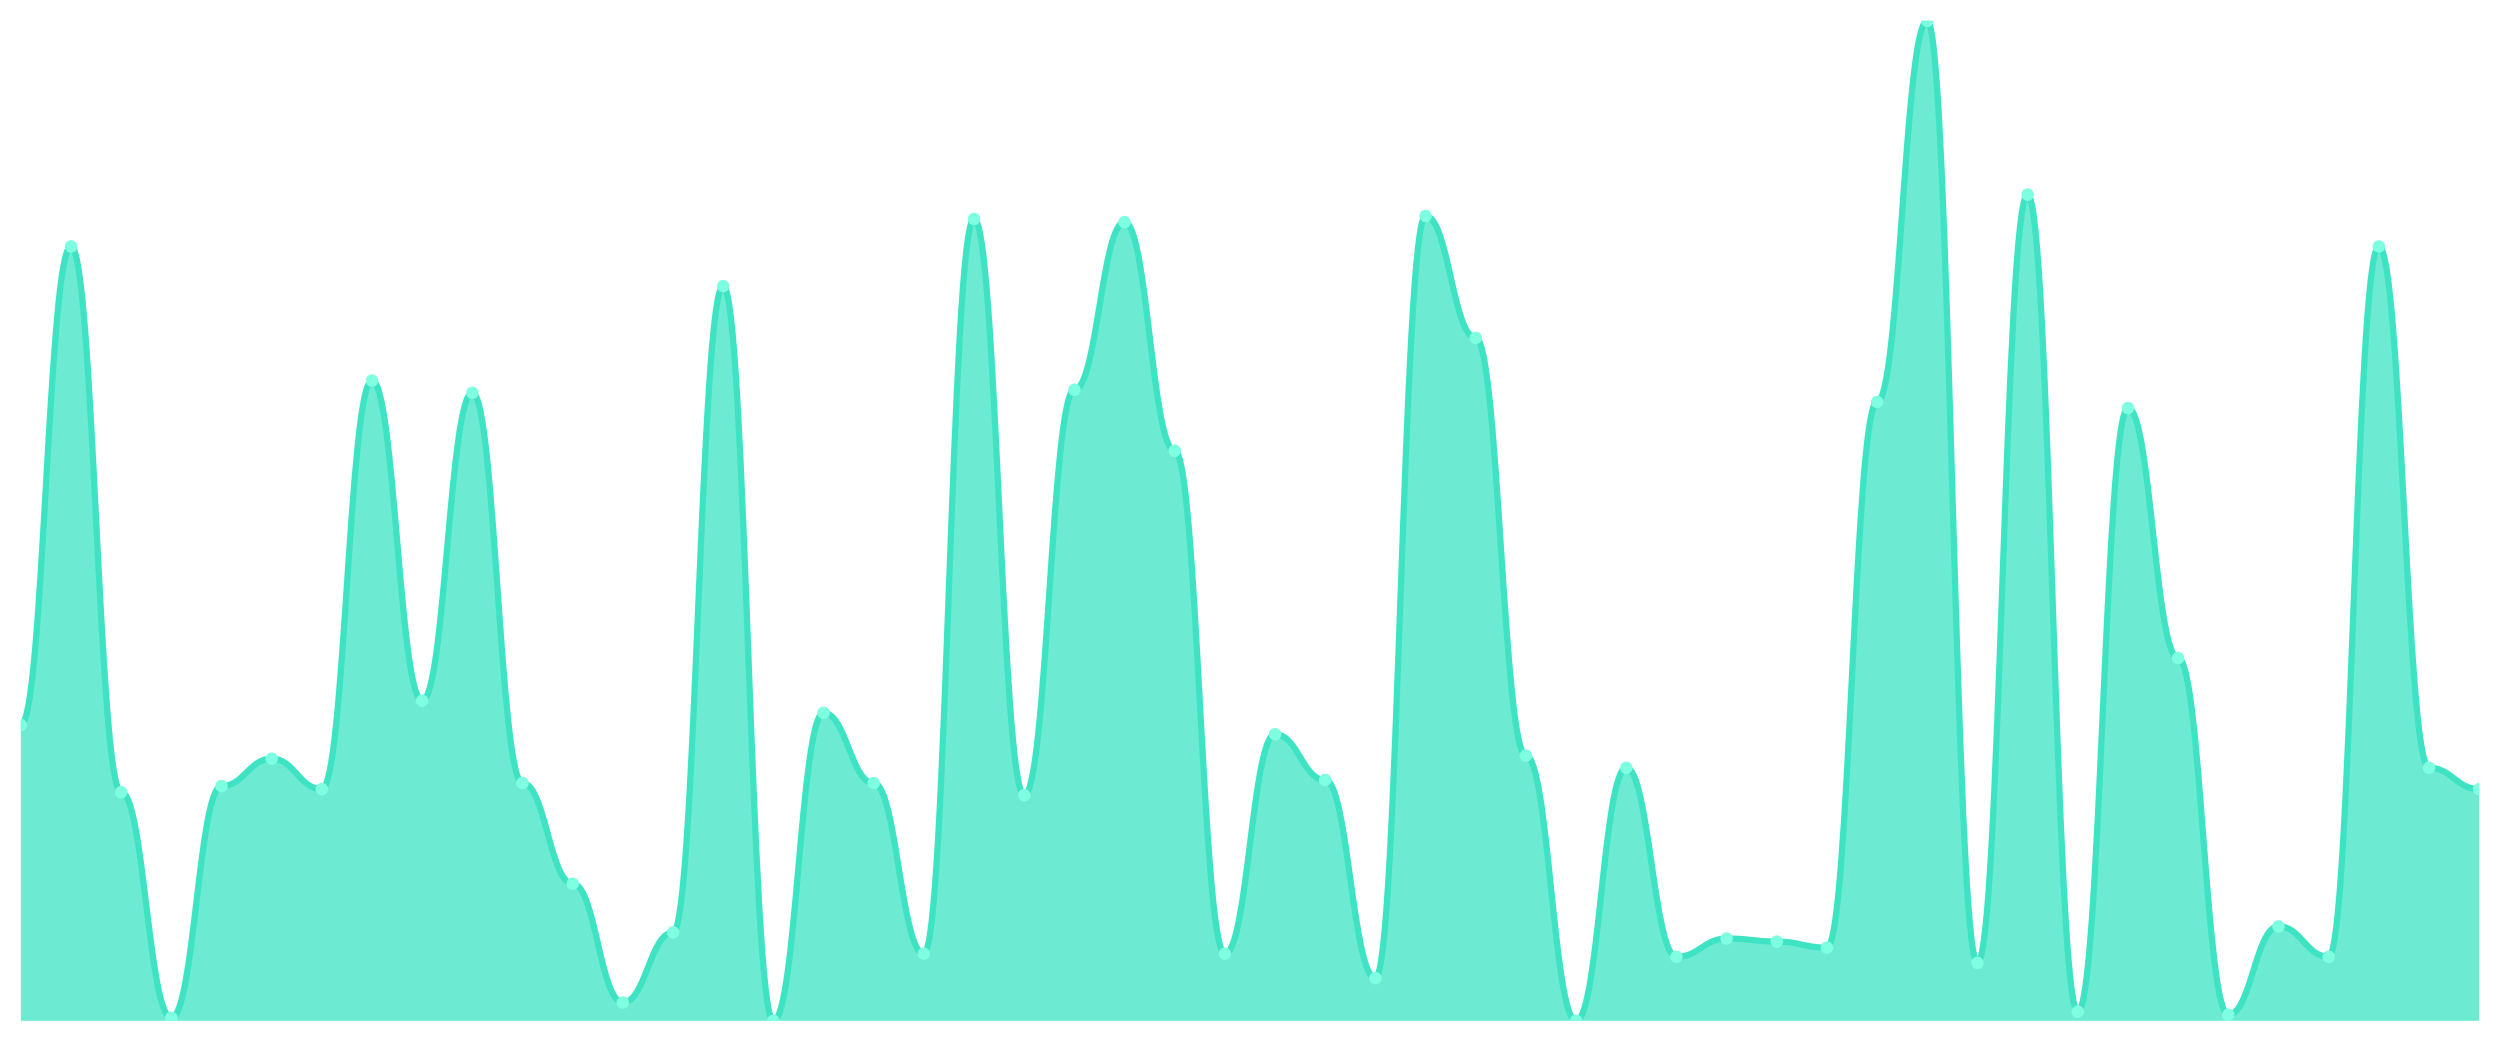
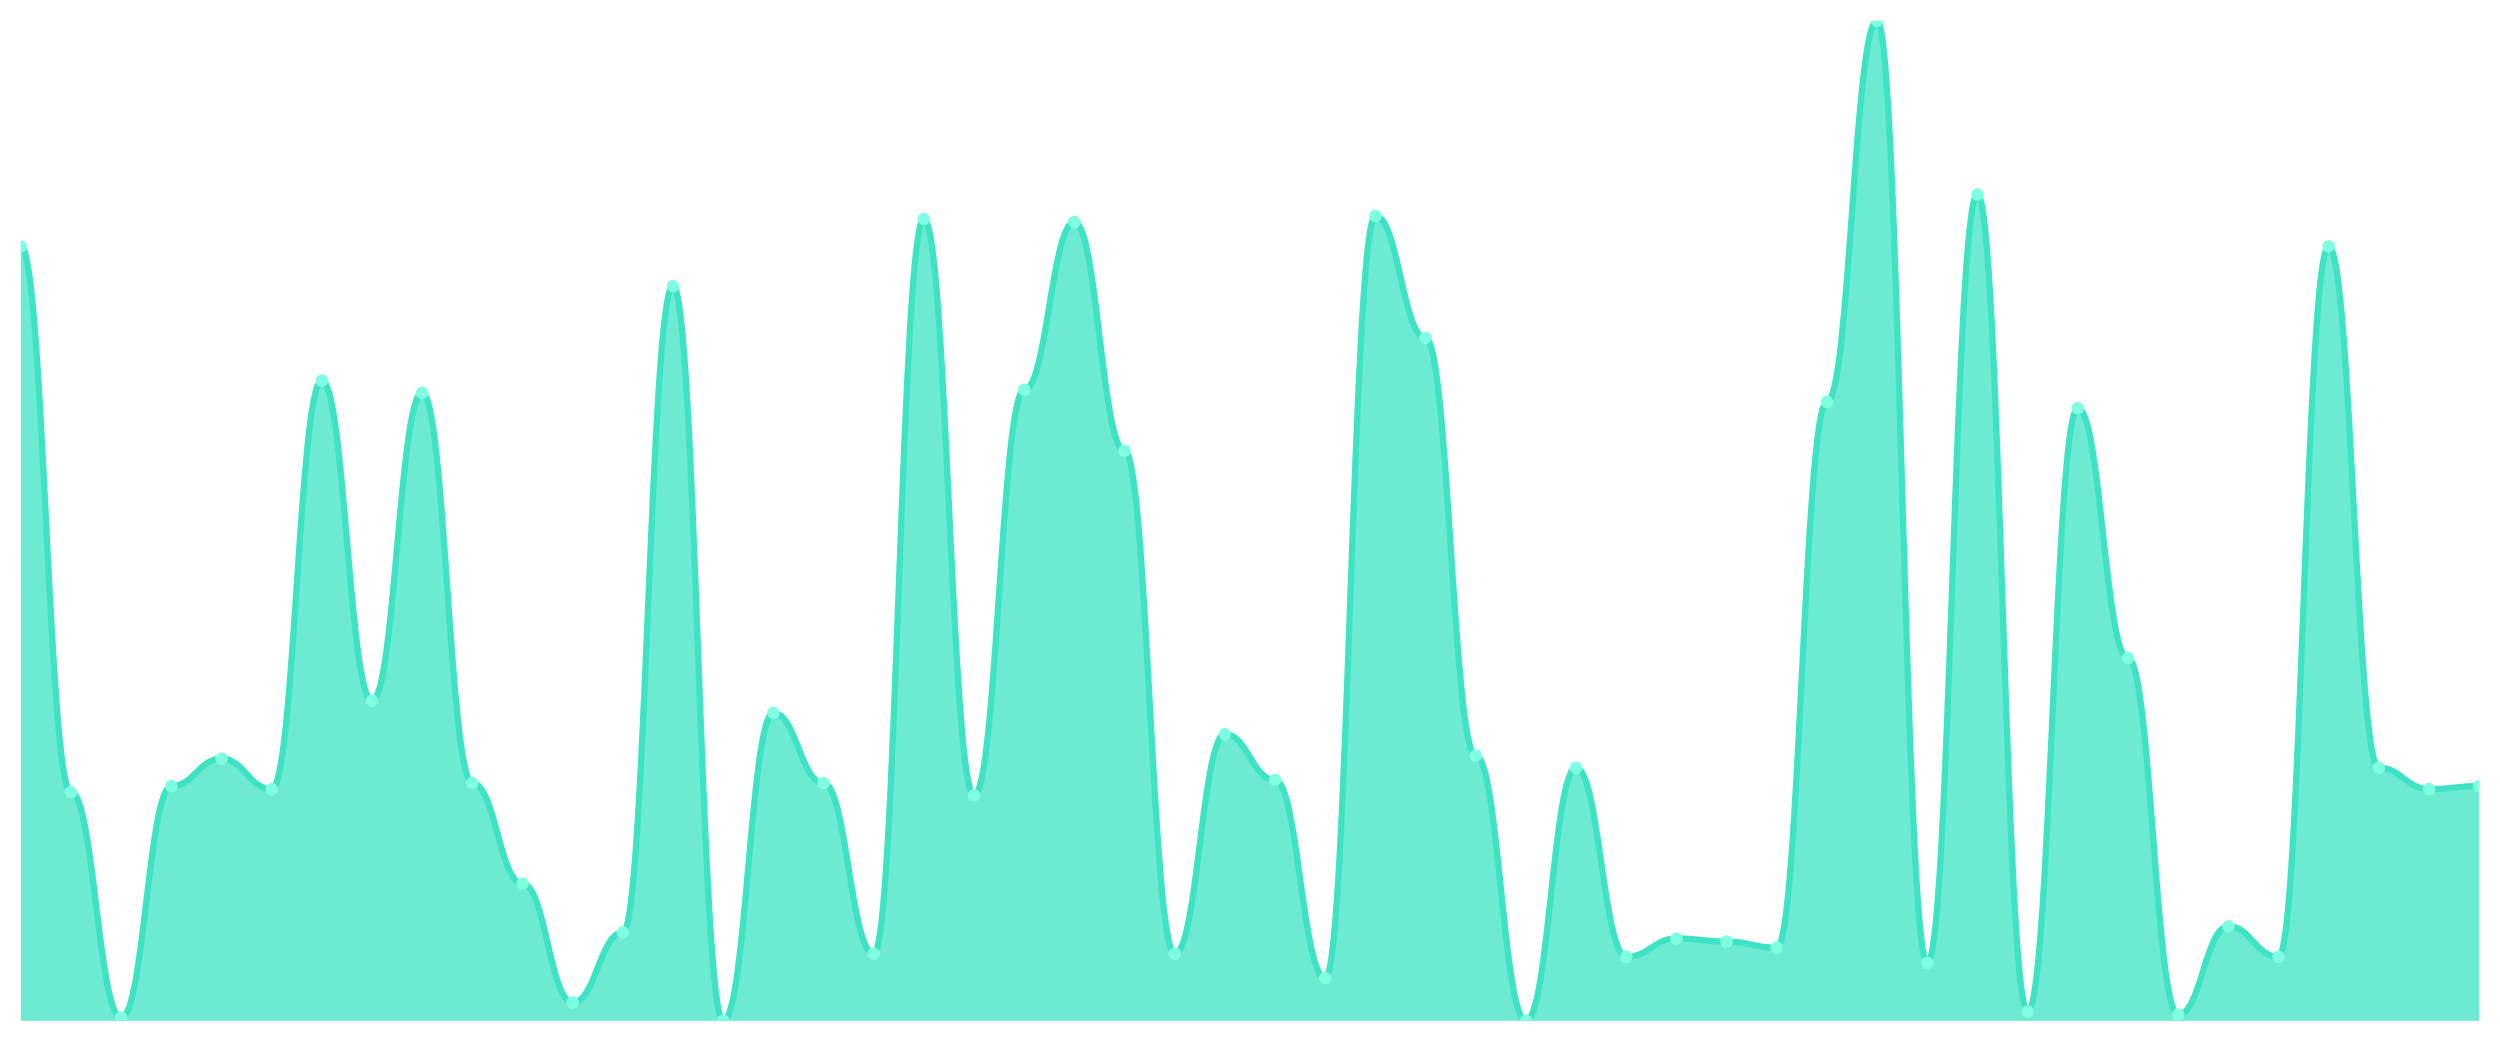
<svg xmlns="http://www.w3.org/2000/svg" viewBox="0 0 1200 500" width="1200" height="500">
  <defs>
    <clipPath id="c">
      <rect x="10" y="10" width="1180" height="480" />
    </clipPath>
  </defs>
  <rect width="1200" height="500" fill="none" />
  <g clip-path="url(#c)">
-     <path d="M 10,490 L 10,348.049 C 20.837,348.049 23.245,118.293 34.082,118.293 C 44.918,118.293 47.327,380.244 58.163,380.244 C 69,380.244 71.408,488.537 82.245,488.537 C 93.082,488.537 95.49,377.317 106.327,377.317 C 117.163,377.317 119.571,364.146 130.408,364.146 C 141.245,364.146 143.653,378.78 154.49,378.78 C 165.327,378.78 167.735,182.683 178.571,182.683 C 189.408,182.683 191.816,336.341 202.653,336.341 C 213.49,336.341 215.898,188.537 226.735,188.537 C 237.571,188.537 239.98,375.854 250.816,375.854 C 261.653,375.854 264.061,424.146 274.898,424.146 C 285.735,424.146 288.143,481.22 298.98,481.22 C 309.816,481.22 312.224,447.561 323.061,447.561 C 333.898,447.561 336.306,137.317 347.143,137.317 C 357.98,137.317 360.388,490 371.224,490 C 382.061,490 384.469,342.195 395.306,342.195 C 406.143,342.195 408.551,375.854 419.388,375.854 C 430.224,375.854 432.633,457.805 443.469,457.805 C 454.306,457.805 456.714,105.122 467.551,105.122 C 478.388,105.122 480.796,381.707 491.633,381.707 C 502.469,381.707 504.878,187.073 515.714,187.073 C 526.551,187.073 528.959,106.585 539.796,106.585 C 550.633,106.585 553.041,216.341 563.878,216.341 C 574.714,216.341 577.122,457.805 587.959,457.805 C 598.796,457.805 601.204,352.439 612.041,352.439 C 622.878,352.439 625.286,374.39 636.122,374.39 C 646.959,374.39 649.367,469.512 660.204,469.512 C 671.041,469.512 673.449,103.659 684.286,103.659 C 695.122,103.659 697.531,162.195 708.367,162.195 C 719.204,162.195 721.612,362.683 732.449,362.683 C 743.286,362.683 745.694,490 756.531,490 C 767.367,490 769.776,368.537 780.612,368.537 C 791.449,368.537 793.857,459.268 804.694,459.268 C 815.531,459.268 817.939,450.488 828.776,450.488 C 839.612,450.488 842.02,451.951 852.857,451.951 C 863.694,451.951 866.102,454.878 876.939,454.878 C 887.776,454.878 890.184,192.927 901.02,192.927 C 911.857,192.927 914.265,10 925.102,10 C 935.939,10 938.347,462.195 949.184,462.195 C 960.02,462.195 962.429,93.415 973.265,93.415 C 984.102,93.415 986.51,485.61 997.347,485.61 C 1008.184,485.61 1010.592,195.854 1021.429,195.854 C 1032.265,195.854 1034.673,315.854 1045.51,315.854 C 1056.347,315.854 1058.755,487.073 1069.592,487.073 C 1080.429,487.073 1082.837,444.634 1093.673,444.634 C 1104.51,444.634 1106.918,459.268 1117.755,459.268 C 1128.592,459.268 1131,118.293 1141.837,118.293 C 1152.673,118.293 1155.082,368.537 1165.918,368.537 C 1176.755,368.537 1179.163,378.78 1190,378.78 L 1190,490 Z" fill="rgba(61,227,195,0.75)" />
-     <path d="M 10,348.049 C 20.837,348.049 23.245,118.293 34.082,118.293 C 44.918,118.293 47.327,380.244 58.163,380.244 C 69,380.244 71.408,488.537 82.245,488.537 C 93.082,488.537 95.49,377.317 106.327,377.317 C 117.163,377.317 119.571,364.146 130.408,364.146 C 141.245,364.146 143.653,378.78 154.49,378.78 C 165.327,378.78 167.735,182.683 178.571,182.683 C 189.408,182.683 191.816,336.341 202.653,336.341 C 213.49,336.341 215.898,188.537 226.735,188.537 C 237.571,188.537 239.98,375.854 250.816,375.854 C 261.653,375.854 264.061,424.146 274.898,424.146 C 285.735,424.146 288.143,481.22 298.98,481.22 C 309.816,481.22 312.224,447.561 323.061,447.561 C 333.898,447.561 336.306,137.317 347.143,137.317 C 357.98,137.317 360.388,490 371.224,490 C 382.061,490 384.469,342.195 395.306,342.195 C 406.143,342.195 408.551,375.854 419.388,375.854 C 430.224,375.854 432.633,457.805 443.469,457.805 C 454.306,457.805 456.714,105.122 467.551,105.122 C 478.388,105.122 480.796,381.707 491.633,381.707 C 502.469,381.707 504.878,187.073 515.714,187.073 C 526.551,187.073 528.959,106.585 539.796,106.585 C 550.633,106.585 553.041,216.341 563.878,216.341 C 574.714,216.341 577.122,457.805 587.959,457.805 C 598.796,457.805 601.204,352.439 612.041,352.439 C 622.878,352.439 625.286,374.39 636.122,374.39 C 646.959,374.39 649.367,469.512 660.204,469.512 C 671.041,469.512 673.449,103.659 684.286,103.659 C 695.122,103.659 697.531,162.195 708.367,162.195 C 719.204,162.195 721.612,362.683 732.449,362.683 C 743.286,362.683 745.694,490 756.531,490 C 767.367,490 769.776,368.537 780.612,368.537 C 791.449,368.537 793.857,459.268 804.694,459.268 C 815.531,459.268 817.939,450.488 828.776,450.488 C 839.612,450.488 842.02,451.951 852.857,451.951 C 863.694,451.951 866.102,454.878 876.939,454.878 C 887.776,454.878 890.184,192.927 901.02,192.927 C 911.857,192.927 914.265,10 925.102,10 C 935.939,10 938.347,462.195 949.184,462.195 C 960.02,462.195 962.429,93.415 973.265,93.415 C 984.102,93.415 986.51,485.61 997.347,485.61 C 1008.184,485.61 1010.592,195.854 1021.429,195.854 C 1032.265,195.854 1034.673,315.854 1045.51,315.854 C 1056.347,315.854 1058.755,487.073 1069.592,487.073 C 1080.429,487.073 1082.837,444.634 1093.673,444.634 C 1104.51,444.634 1106.918,459.268 1117.755,459.268 C 1128.592,459.268 1131,118.293 1141.837,118.293 C 1152.673,118.293 1155.082,368.537 1165.918,368.537 C 1176.755,368.537 1179.163,378.78 1190,378.78" fill="none" stroke="#3de3c3" stroke-width="3" stroke-linecap="round" stroke-linejoin="round" />
-     <circle cx="10" cy="348.049" r="3" fill="#7fffe1" />
-     <circle cx="34.082" cy="118.293" r="3" fill="#7fffe1" />
-     <circle cx="58.163" cy="380.244" r="3" fill="#7fffe1" />
-     <circle cx="82.245" cy="488.537" r="3" fill="#7fffe1" />
-     <circle cx="106.327" cy="377.317" r="3" fill="#7fffe1" />
-     <circle cx="130.408" cy="364.146" r="3" fill="#7fffe1" />
-     <circle cx="154.49" cy="378.78" r="3" fill="#7fffe1" />
-     <circle cx="178.571" cy="182.683" r="3" fill="#7fffe1" />
-     <circle cx="202.653" cy="336.341" r="3" fill="#7fffe1" />
-     <circle cx="226.735" cy="188.537" r="3" fill="#7fffe1" />
-     <circle cx="250.816" cy="375.854" r="3" fill="#7fffe1" />
-     <circle cx="274.898" cy="424.146" r="3" fill="#7fffe1" />
-     <circle cx="298.98" cy="481.22" r="3" fill="#7fffe1" />
-     <circle cx="323.061" cy="447.561" r="3" fill="#7fffe1" />
-     <circle cx="347.143" cy="137.317" r="3" fill="#7fffe1" />
-     <circle cx="371.224" cy="490" r="3" fill="#7fffe1" />
-     <circle cx="395.306" cy="342.195" r="3" fill="#7fffe1" />
-     <circle cx="419.388" cy="375.854" r="3" fill="#7fffe1" />
-     <circle cx="443.469" cy="457.805" r="3" fill="#7fffe1" />
-     <circle cx="467.551" cy="105.122" r="3" fill="#7fffe1" />
-     <circle cx="491.633" cy="381.707" r="3" fill="#7fffe1" />
-     <circle cx="515.714" cy="187.073" r="3" fill="#7fffe1" />
-     <circle cx="539.796" cy="106.585" r="3" fill="#7fffe1" />
-     <circle cx="563.878" cy="216.341" r="3" fill="#7fffe1" />
-     <circle cx="587.959" cy="457.805" r="3" fill="#7fffe1" />
-     <circle cx="612.041" cy="352.439" r="3" fill="#7fffe1" />
-     <circle cx="636.122" cy="374.39" r="3" fill="#7fffe1" />
-     <circle cx="660.204" cy="469.512" r="3" fill="#7fffe1" />
-     <circle cx="684.286" cy="103.659" r="3" fill="#7fffe1" />
-     <circle cx="708.367" cy="162.195" r="3" fill="#7fffe1" />
-     <circle cx="732.449" cy="362.683" r="3" fill="#7fffe1" />
-     <circle cx="756.531" cy="490" r="3" fill="#7fffe1" />
-     <circle cx="780.612" cy="368.537" r="3" fill="#7fffe1" />
-     <circle cx="804.694" cy="459.268" r="3" fill="#7fffe1" />
-     <circle cx="828.776" cy="450.488" r="3" fill="#7fffe1" />
-     <circle cx="852.857" cy="451.951" r="3" fill="#7fffe1" />
-     <circle cx="876.939" cy="454.878" r="3" fill="#7fffe1" />
-     <circle cx="901.02" cy="192.927" r="3" fill="#7fffe1" />
-     <circle cx="925.102" cy="10" r="3" fill="#7fffe1" />
-     <circle cx="949.184" cy="462.195" r="3" fill="#7fffe1" />
-     <circle cx="973.265" cy="93.415" r="3" fill="#7fffe1" />
-     <circle cx="997.347" cy="485.61" r="3" fill="#7fffe1" />
-     <circle cx="1021.429" cy="195.854" r="3" fill="#7fffe1" />
-     <circle cx="1045.51" cy="315.854" r="3" fill="#7fffe1" />
-     <circle cx="1069.592" cy="487.073" r="3" fill="#7fffe1" />
-     <circle cx="1093.673" cy="444.634" r="3" fill="#7fffe1" />
-     <circle cx="1117.755" cy="459.268" r="3" fill="#7fffe1" />
-     <circle cx="1141.837" cy="118.293" r="3" fill="#7fffe1" />
-     <circle cx="1165.918" cy="368.537" r="3" fill="#7fffe1" />
-     <circle cx="1190" cy="378.78" r="3" fill="#7fffe1" />
+     <path d="M 10,490 L 10,118.293 C 20.837,118.293 23.245,380.244 34.082,380.244 C 44.918,380.244 47.327,488.537 58.163,488.537 C 69,488.537 71.408,377.317 82.245,377.317 C 93.082,377.317 95.49,364.146 106.327,364.146 C 117.163,364.146 119.571,378.78 130.408,378.78 C 141.245,378.78 143.653,182.683 154.49,182.683 C 165.327,182.683 167.735,336.341 178.571,336.341 C 189.408,336.341 191.816,188.537 202.653,188.537 C 213.49,188.537 215.898,375.854 226.735,375.854 C 237.571,375.854 239.98,424.146 250.816,424.146 C 261.653,424.146 264.061,481.22 274.898,481.22 C 285.735,481.22 288.143,447.561 298.98,447.561 C 309.816,447.561 312.224,137.317 323.061,137.317 C 333.898,137.317 336.306,490 347.143,490 C 357.98,490 360.388,342.195 371.224,342.195 C 382.061,342.195 384.469,375.854 395.306,375.854 C 406.143,375.854 408.551,457.805 419.388,457.805 C 430.224,457.805 432.633,105.122 443.469,105.122 C 454.306,105.122 456.714,381.707 467.551,381.707 C 478.388,381.707 480.796,187.073 491.633,187.073 C 502.469,187.073 504.878,106.585 515.714,106.585 C 526.551,106.585 528.959,216.341 539.796,216.341 C 550.633,216.341 553.041,457.805 563.878,457.805 C 574.714,457.805 577.122,352.439 587.959,352.439 C 598.796,352.439 601.204,374.39 612.041,374.39 C 622.878,374.39 625.286,469.512 636.122,469.512 C 646.959,469.512 649.367,103.659 660.204,103.659 C 671.041,103.659 673.449,162.195 684.286,162.195 C 695.122,162.195 697.531,362.683 708.367,362.683 C 719.204,362.683 721.612,490 732.449,490 C 743.286,490 745.694,368.537 756.531,368.537 C 767.367,368.537 769.776,459.268 780.612,459.268 C 791.449,459.268 793.857,450.488 804.694,450.488 C 815.531,450.488 817.939,451.951 828.776,451.951 C 839.612,451.951 842.02,454.878 852.857,454.878 C 863.694,454.878 866.102,192.927 876.939,192.927 C 887.776,192.927 890.184,10 901.02,10 C 911.857,10 914.265,462.195 925.102,462.195 C 935.939,462.195 938.347,93.415 949.184,93.415 C 960.02,93.415 962.429,485.61 973.265,485.61 C 984.102,485.61 986.51,195.854 997.347,195.854 C 1008.184,195.854 1010.592,315.854 1021.429,315.854 C 1032.265,315.854 1034.673,487.073 1045.51,487.073 C 1056.347,487.073 1058.755,444.634 1069.592,444.634 C 1080.429,444.634 1082.837,459.268 1093.673,459.268 C 1104.51,459.268 1106.918,118.293 1117.755,118.293 C 1128.592,118.293 1131,368.537 1141.837,368.537 C 1152.673,368.537 1155.082,378.78 1165.918,378.78 C 1176.755,378.78 1179.163,377.317 1190,377.317 L 1190,490 Z" fill="rgba(61,227,195,0.75)" />
+     <path d="M 10,118.293 C 20.837,118.293 23.245,380.244 34.082,380.244 C 44.918,380.244 47.327,488.537 58.163,488.537 C 69,488.537 71.408,377.317 82.245,377.317 C 93.082,377.317 95.49,364.146 106.327,364.146 C 117.163,364.146 119.571,378.78 130.408,378.78 C 141.245,378.78 143.653,182.683 154.49,182.683 C 165.327,182.683 167.735,336.341 178.571,336.341 C 189.408,336.341 191.816,188.537 202.653,188.537 C 213.49,188.537 215.898,375.854 226.735,375.854 C 237.571,375.854 239.98,424.146 250.816,424.146 C 261.653,424.146 264.061,481.22 274.898,481.22 C 285.735,481.22 288.143,447.561 298.98,447.561 C 309.816,447.561 312.224,137.317 323.061,137.317 C 333.898,137.317 336.306,490 347.143,490 C 357.98,490 360.388,342.195 371.224,342.195 C 382.061,342.195 384.469,375.854 395.306,375.854 C 406.143,375.854 408.551,457.805 419.388,457.805 C 430.224,457.805 432.633,105.122 443.469,105.122 C 454.306,105.122 456.714,381.707 467.551,381.707 C 478.388,381.707 480.796,187.073 491.633,187.073 C 502.469,187.073 504.878,106.585 515.714,106.585 C 526.551,106.585 528.959,216.341 539.796,216.341 C 550.633,216.341 553.041,457.805 563.878,457.805 C 574.714,457.805 577.122,352.439 587.959,352.439 C 598.796,352.439 601.204,374.39 612.041,374.39 C 622.878,374.39 625.286,469.512 636.122,469.512 C 646.959,469.512 649.367,103.659 660.204,103.659 C 671.041,103.659 673.449,162.195 684.286,162.195 C 695.122,162.195 697.531,362.683 708.367,362.683 C 719.204,362.683 721.612,490 732.449,490 C 743.286,490 745.694,368.537 756.531,368.537 C 767.367,368.537 769.776,459.268 780.612,459.268 C 791.449,459.268 793.857,450.488 804.694,450.488 C 815.531,450.488 817.939,451.951 828.776,451.951 C 839.612,451.951 842.02,454.878 852.857,454.878 C 863.694,454.878 866.102,192.927 876.939,192.927 C 887.776,192.927 890.184,10 901.02,10 C 911.857,10 914.265,462.195 925.102,462.195 C 935.939,462.195 938.347,93.415 949.184,93.415 C 960.02,93.415 962.429,485.61 973.265,485.61 C 984.102,485.61 986.51,195.854 997.347,195.854 C 1008.184,195.854 1010.592,315.854 1021.429,315.854 C 1032.265,315.854 1034.673,487.073 1045.51,487.073 C 1056.347,487.073 1058.755,444.634 1069.592,444.634 C 1080.429,444.634 1082.837,459.268 1093.673,459.268 C 1104.51,459.268 1106.918,118.293 1117.755,118.293 C 1128.592,118.293 1131,368.537 1141.837,368.537 C 1152.673,368.537 1155.082,378.78 1165.918,378.78 C 1176.755,378.78 1179.163,377.317 1190,377.317" fill="none" stroke="#3de3c3" stroke-width="3" stroke-linecap="round" stroke-linejoin="round" />
+     <circle cx="10" cy="118.293" r="3" fill="#7fffe1" />
+     <circle cx="34.082" cy="380.244" r="3" fill="#7fffe1" />
+     <circle cx="58.163" cy="488.537" r="3" fill="#7fffe1" />
+     <circle cx="82.245" cy="377.317" r="3" fill="#7fffe1" />
+     <circle cx="106.327" cy="364.146" r="3" fill="#7fffe1" />
+     <circle cx="130.408" cy="378.78" r="3" fill="#7fffe1" />
+     <circle cx="154.49" cy="182.683" r="3" fill="#7fffe1" />
+     <circle cx="178.571" cy="336.341" r="3" fill="#7fffe1" />
+     <circle cx="202.653" cy="188.537" r="3" fill="#7fffe1" />
+     <circle cx="226.735" cy="375.854" r="3" fill="#7fffe1" />
+     <circle cx="250.816" cy="424.146" r="3" fill="#7fffe1" />
+     <circle cx="274.898" cy="481.22" r="3" fill="#7fffe1" />
+     <circle cx="298.98" cy="447.561" r="3" fill="#7fffe1" />
+     <circle cx="323.061" cy="137.317" r="3" fill="#7fffe1" />
+     <circle cx="347.143" cy="490" r="3" fill="#7fffe1" />
+     <circle cx="371.224" cy="342.195" r="3" fill="#7fffe1" />
+     <circle cx="395.306" cy="375.854" r="3" fill="#7fffe1" />
+     <circle cx="419.388" cy="457.805" r="3" fill="#7fffe1" />
+     <circle cx="443.469" cy="105.122" r="3" fill="#7fffe1" />
+     <circle cx="467.551" cy="381.707" r="3" fill="#7fffe1" />
+     <circle cx="491.633" cy="187.073" r="3" fill="#7fffe1" />
+     <circle cx="515.714" cy="106.585" r="3" fill="#7fffe1" />
+     <circle cx="539.796" cy="216.341" r="3" fill="#7fffe1" />
+     <circle cx="563.878" cy="457.805" r="3" fill="#7fffe1" />
+     <circle cx="587.959" cy="352.439" r="3" fill="#7fffe1" />
+     <circle cx="612.041" cy="374.39" r="3" fill="#7fffe1" />
+     <circle cx="636.122" cy="469.512" r="3" fill="#7fffe1" />
+     <circle cx="660.204" cy="103.659" r="3" fill="#7fffe1" />
+     <circle cx="684.286" cy="162.195" r="3" fill="#7fffe1" />
+     <circle cx="708.367" cy="362.683" r="3" fill="#7fffe1" />
+     <circle cx="732.449" cy="490" r="3" fill="#7fffe1" />
+     <circle cx="756.531" cy="368.537" r="3" fill="#7fffe1" />
+     <circle cx="780.612" cy="459.268" r="3" fill="#7fffe1" />
+     <circle cx="804.694" cy="450.488" r="3" fill="#7fffe1" />
+     <circle cx="828.776" cy="451.951" r="3" fill="#7fffe1" />
+     <circle cx="852.857" cy="454.878" r="3" fill="#7fffe1" />
+     <circle cx="876.939" cy="192.927" r="3" fill="#7fffe1" />
+     <circle cx="901.02" cy="10" r="3" fill="#7fffe1" />
+     <circle cx="925.102" cy="462.195" r="3" fill="#7fffe1" />
+     <circle cx="949.184" cy="93.415" r="3" fill="#7fffe1" />
+     <circle cx="973.265" cy="485.61" r="3" fill="#7fffe1" />
+     <circle cx="997.347" cy="195.854" r="3" fill="#7fffe1" />
+     <circle cx="1021.429" cy="315.854" r="3" fill="#7fffe1" />
+     <circle cx="1045.51" cy="487.073" r="3" fill="#7fffe1" />
+     <circle cx="1069.592" cy="444.634" r="3" fill="#7fffe1" />
+     <circle cx="1093.673" cy="459.268" r="3" fill="#7fffe1" />
+     <circle cx="1117.755" cy="118.293" r="3" fill="#7fffe1" />
+     <circle cx="1141.837" cy="368.537" r="3" fill="#7fffe1" />
+     <circle cx="1165.918" cy="378.78" r="3" fill="#7fffe1" />
+     <circle cx="1190" cy="377.317" r="3" fill="#7fffe1" />
  </g>
</svg>
